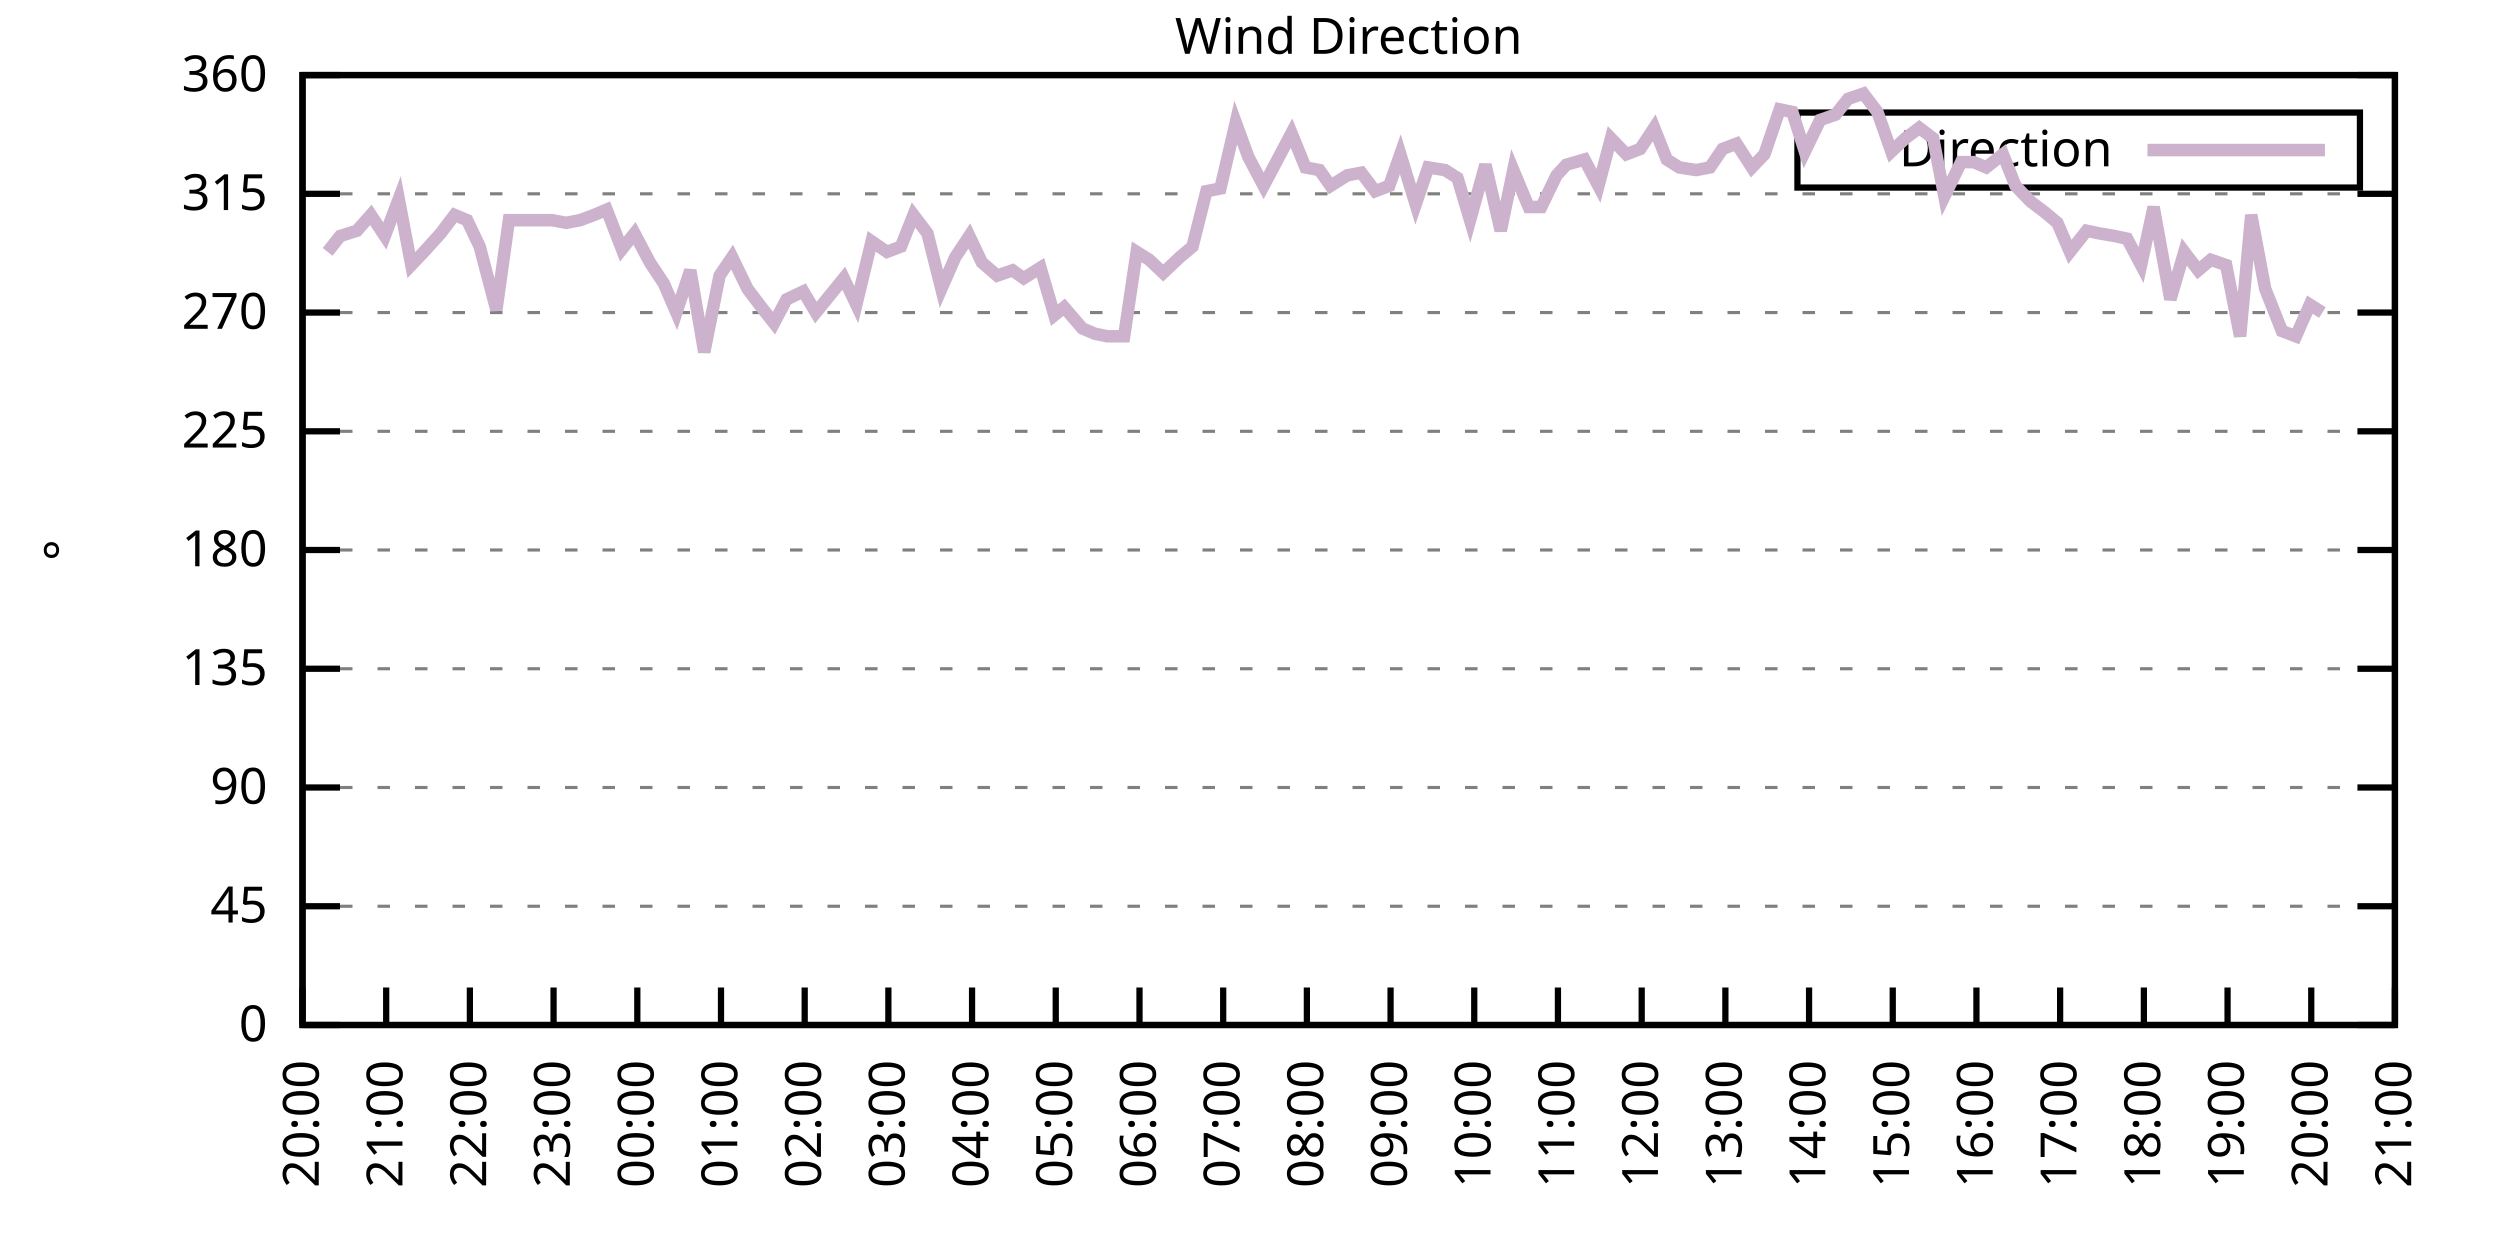
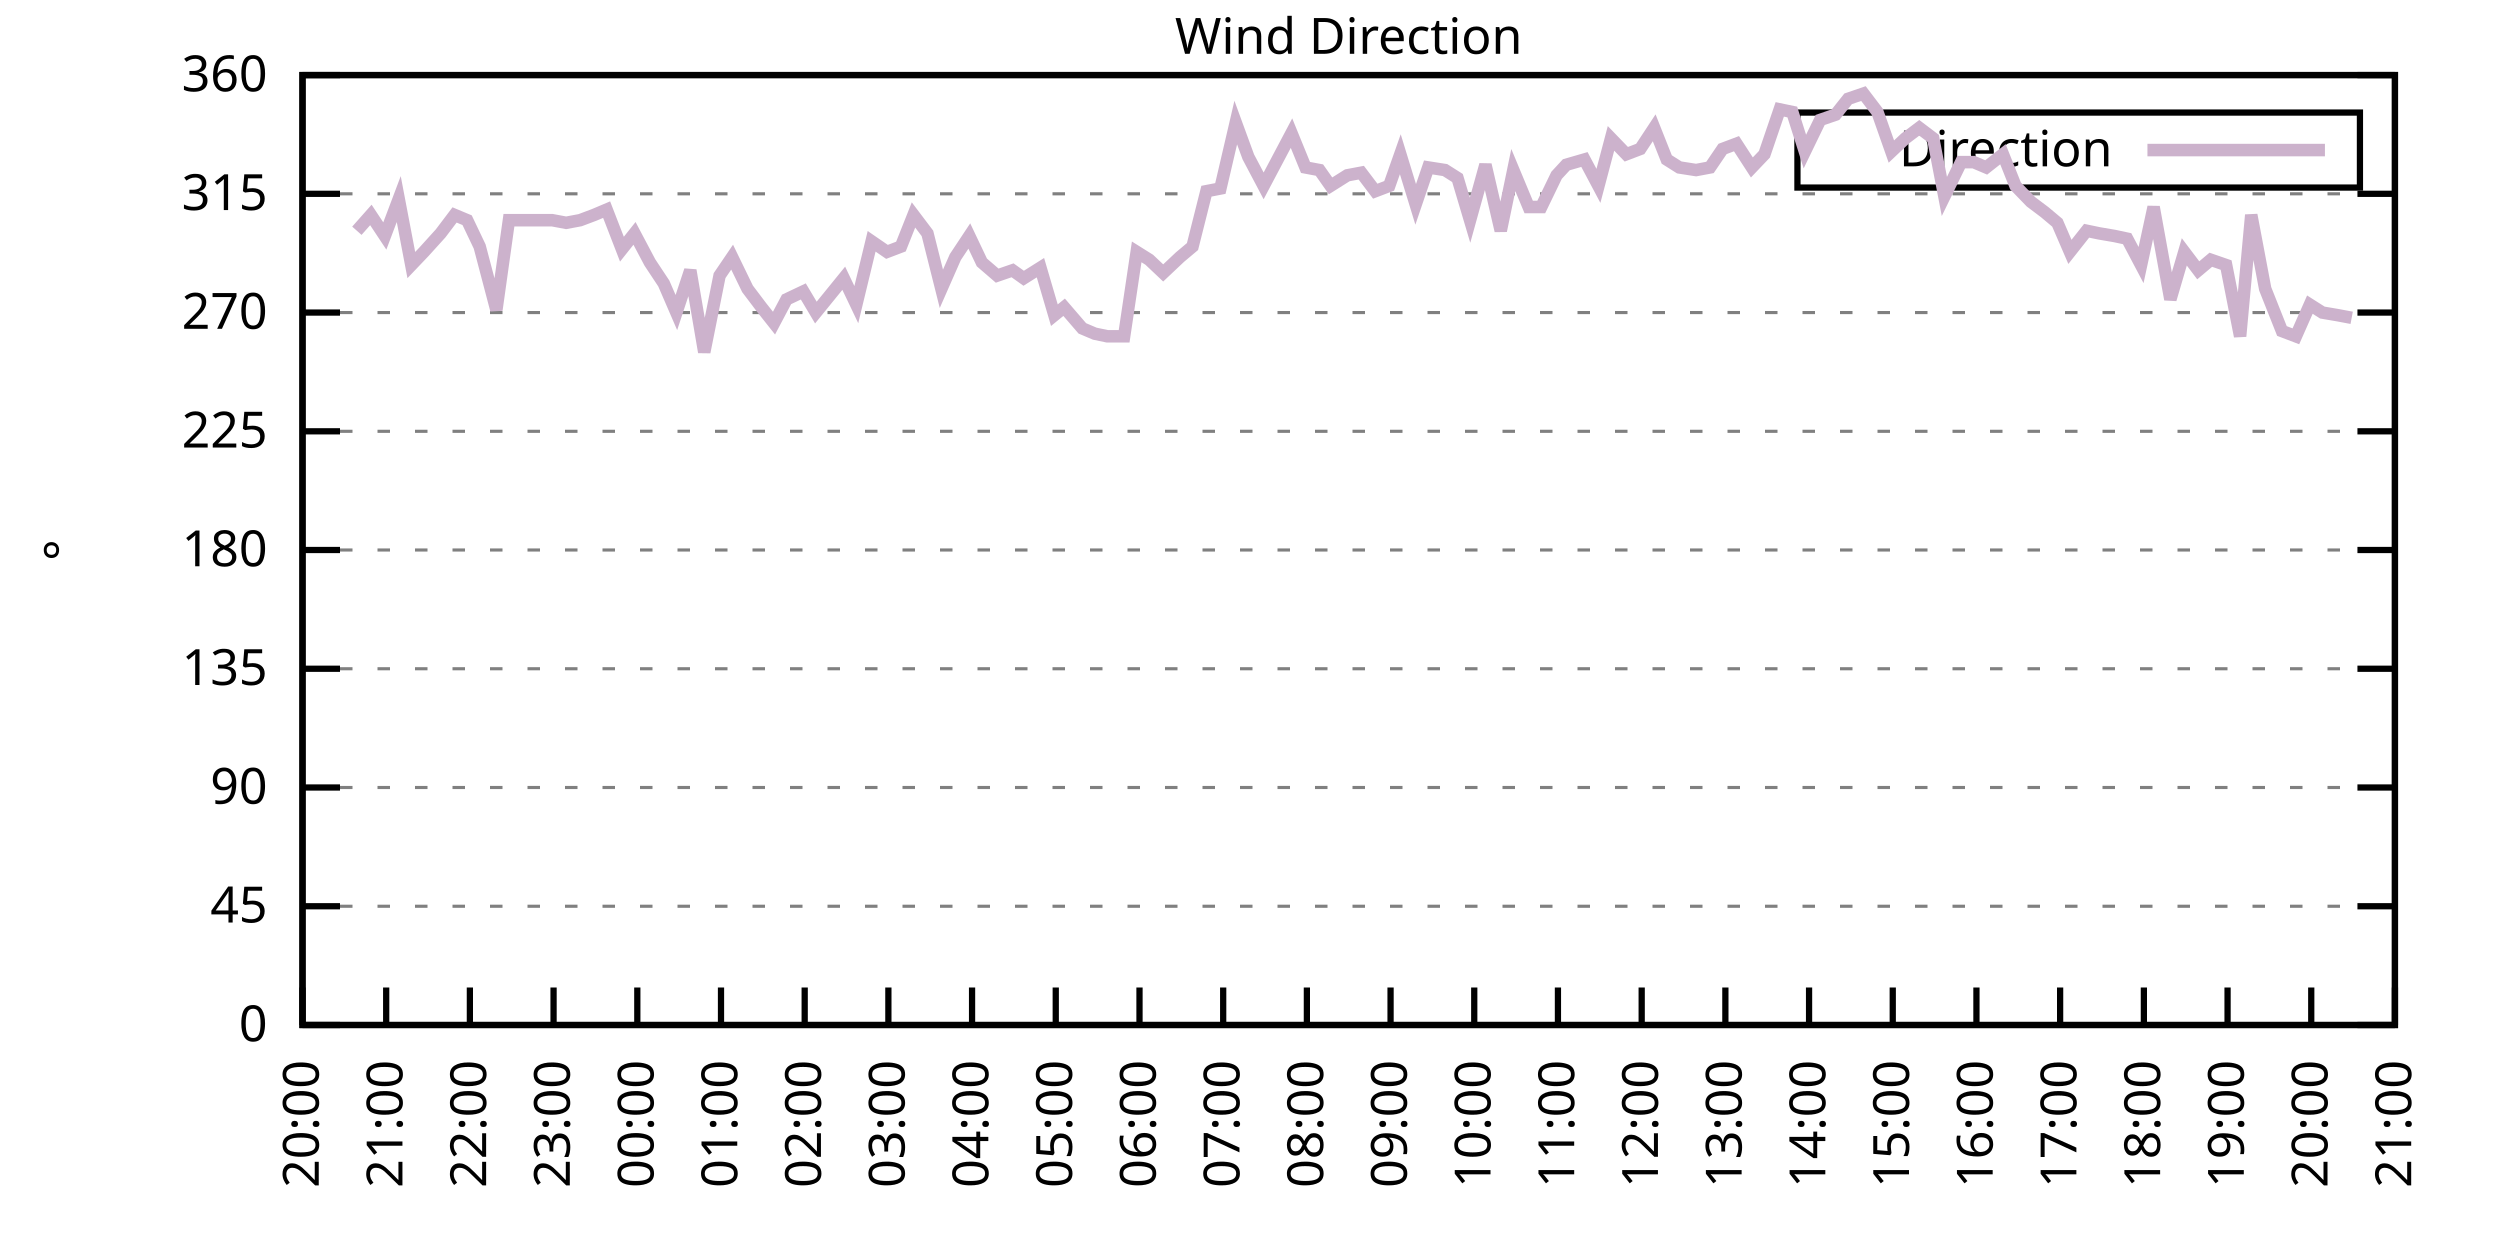
<svg xmlns="http://www.w3.org/2000/svg" xmlns:xlink="http://www.w3.org/1999/xlink" width="400" height="200" viewBox="0 0 400 200">
  <g id="gnuplot_canvas">
    <rect x="0" y="0" width="400" height="200" fill="none" />
    <defs>
      <circle id="gpDot" r="0.5" stroke-width="0.5" stroke="currentColor" />
      <path id="gpPt0" stroke-width="0.333" stroke="currentColor" d="M-1,0 h2 M0,-1 v2" />
      <path id="gpPt1" stroke-width="0.333" stroke="currentColor" d="M-1,-1 L1,1 M1,-1 L-1,1" />
      <path id="gpPt2" stroke-width="0.333" stroke="currentColor" d="M-1,0 L1,0 M0,-1 L0,1 M-1,-1 L1,1 M-1,1 L1,-1" />
      <rect id="gpPt3" stroke-width="0.333" stroke="currentColor" x="-1" y="-1" width="2" height="2" />
      <rect id="gpPt4" stroke-width="0.333" stroke="currentColor" fill="currentColor" x="-1" y="-1" width="2" height="2" />
      <circle id="gpPt5" stroke-width="0.333" stroke="currentColor" cx="0" cy="0" r="1" />
      <use xlink:href="#gpPt5" id="gpPt6" fill="currentColor" stroke="none" />
      <path id="gpPt7" stroke-width="0.333" stroke="currentColor" d="M0,-1.33 L-1.33,0.67 L1.33,0.67 z" />
      <use xlink:href="#gpPt7" id="gpPt8" fill="currentColor" stroke="none" />
      <use xlink:href="#gpPt7" id="gpPt9" stroke="currentColor" transform="rotate(180)" />
      <use xlink:href="#gpPt9" id="gpPt10" fill="currentColor" stroke="none" />
      <use xlink:href="#gpPt3" id="gpPt11" stroke="currentColor" transform="rotate(45)" />
      <use xlink:href="#gpPt11" id="gpPt12" fill="currentColor" stroke="none" />
      <path id="gpPt13" stroke-width="0.333" stroke="currentColor" d="M0,1.330 L1.265,0.411 L0.782,-1.067 L-0.782,-1.076 L-1.265,0.411 z" />
      <use xlink:href="#gpPt13" id="gpPt14" fill="currentColor" stroke="none" />
      <filter id="textbox" filterUnits="objectBoundingBox" x="0" y="0" height="1" width="1">
        <feFlood flood-color="white" flood-opacity="1" result="bgnd" />
        <feComposite in="SourceGraphic" in2="bgnd" operator="atop" />
      </filter>
      <filter id="greybox" filterUnits="objectBoundingBox" x="0" y="0" height="1" width="1">
        <feFlood flood-color="lightgrey" flood-opacity="1" result="grey" />
        <feComposite in="SourceGraphic" in2="grey" operator="atop" />
      </filter>
    </defs>
    <g fill="none" color="white" stroke="currentColor" stroke-width="1.00" stroke-linecap="butt" stroke-linejoin="miter">
</g>
    <g fill="none" color="black" stroke="currentColor" stroke-width="1.00" stroke-linecap="butt" stroke-linejoin="miter">
      <g stroke="none" shape-rendering="crispEdges">
        <polygon fill="rgb(255, 255, 255)" points="48.40,164.00 383.18,164.00 383.18,12.02 48.40,12.02 " />
      </g>
    </g>
    <g fill="none" color="black" stroke="currentColor" stroke-width="1.00" stroke-linecap="butt" stroke-linejoin="miter">
</g>
    <g fill="none" color="black" stroke="black" stroke-width="0.50" stroke-linecap="butt" stroke-linejoin="miter">
</g>
    <g fill="none" color="gray" stroke="currentColor" stroke-width="0.50" stroke-linecap="butt" stroke-linejoin="miter">
      <path stroke="gray" stroke-dasharray="2,4" class="gridline" d="M48.40,164.00 L383.19,164.00  " />
    </g>
    <g fill="none" color="gray" stroke="gray" stroke-width="1.00" stroke-linecap="butt" stroke-linejoin="miter">
</g>
    <g fill="none" color="black" stroke="currentColor" stroke-width="1.00" stroke-linecap="butt" stroke-linejoin="miter">
      <path stroke="black" d="M48.40,164.00 L54.40,164.00 M383.19,164.00 L377.19,164.00  " />
      <g transform="translate(42.80,166.60)" stroke="none" fill="black" font-family="Sans" font-size="8.00" text-anchor="end">
        <text>
          <tspan font-family="Sans"> 0</tspan>
        </text>
      </g>
    </g>
    <g fill="none" color="black" stroke="currentColor" stroke-width="1.00" stroke-linecap="butt" stroke-linejoin="miter">
</g>
    <g fill="none" color="black" stroke="black" stroke-width="0.50" stroke-linecap="butt" stroke-linejoin="miter">
</g>
    <g fill="none" color="gray" stroke="currentColor" stroke-width="0.50" stroke-linecap="butt" stroke-linejoin="miter">
      <path stroke="gray" stroke-dasharray="2,4" class="gridline" d="M48.40,145.00 L383.19,145.00  " />
    </g>
    <g fill="none" color="gray" stroke="gray" stroke-width="1.00" stroke-linecap="butt" stroke-linejoin="miter">
</g>
    <g fill="none" color="black" stroke="currentColor" stroke-width="1.00" stroke-linecap="butt" stroke-linejoin="miter">
      <path stroke="black" d="M48.40,145.00 L54.40,145.00 M383.19,145.00 L377.19,145.00  " />
      <g transform="translate(42.80,147.60)" stroke="none" fill="black" font-family="Sans" font-size="8.00" text-anchor="end">
        <text>
          <tspan font-family="Sans"> 45</tspan>
        </text>
      </g>
    </g>
    <g fill="none" color="black" stroke="currentColor" stroke-width="1.00" stroke-linecap="butt" stroke-linejoin="miter">
</g>
    <g fill="none" color="black" stroke="black" stroke-width="0.50" stroke-linecap="butt" stroke-linejoin="miter">
</g>
    <g fill="none" color="gray" stroke="currentColor" stroke-width="0.50" stroke-linecap="butt" stroke-linejoin="miter">
      <path stroke="gray" stroke-dasharray="2,4" class="gridline" d="M48.40,126.00 L383.19,126.00  " />
    </g>
    <g fill="none" color="gray" stroke="gray" stroke-width="1.00" stroke-linecap="butt" stroke-linejoin="miter">
</g>
    <g fill="none" color="black" stroke="currentColor" stroke-width="1.00" stroke-linecap="butt" stroke-linejoin="miter">
      <path stroke="black" d="M48.40,126.00 L54.40,126.00 M383.19,126.00 L377.19,126.00  " />
      <g transform="translate(42.80,128.60)" stroke="none" fill="black" font-family="Sans" font-size="8.00" text-anchor="end">
        <text>
          <tspan font-family="Sans"> 90</tspan>
        </text>
      </g>
    </g>
    <g fill="none" color="black" stroke="currentColor" stroke-width="1.00" stroke-linecap="butt" stroke-linejoin="miter">
</g>
    <g fill="none" color="black" stroke="black" stroke-width="0.50" stroke-linecap="butt" stroke-linejoin="miter">
</g>
    <g fill="none" color="gray" stroke="currentColor" stroke-width="0.50" stroke-linecap="butt" stroke-linejoin="miter">
      <path stroke="gray" stroke-dasharray="2,4" class="gridline" d="M48.40,107.00 L383.19,107.00  " />
    </g>
    <g fill="none" color="gray" stroke="gray" stroke-width="1.00" stroke-linecap="butt" stroke-linejoin="miter">
</g>
    <g fill="none" color="black" stroke="currentColor" stroke-width="1.00" stroke-linecap="butt" stroke-linejoin="miter">
      <path stroke="black" d="M48.40,107.00 L54.40,107.00 M383.19,107.00 L377.19,107.00  " />
      <g transform="translate(42.80,109.60)" stroke="none" fill="black" font-family="Sans" font-size="8.00" text-anchor="end">
        <text>
          <tspan font-family="Sans"> 135</tspan>
        </text>
      </g>
    </g>
    <g fill="none" color="black" stroke="currentColor" stroke-width="1.00" stroke-linecap="butt" stroke-linejoin="miter">
</g>
    <g fill="none" color="black" stroke="black" stroke-width="0.50" stroke-linecap="butt" stroke-linejoin="miter">
</g>
    <g fill="none" color="gray" stroke="currentColor" stroke-width="0.50" stroke-linecap="butt" stroke-linejoin="miter">
      <path stroke="gray" stroke-dasharray="2,4" class="gridline" d="M48.40,88.00 L383.19,88.00  " />
    </g>
    <g fill="none" color="gray" stroke="gray" stroke-width="1.00" stroke-linecap="butt" stroke-linejoin="miter">
</g>
    <g fill="none" color="black" stroke="currentColor" stroke-width="1.00" stroke-linecap="butt" stroke-linejoin="miter">
      <path stroke="black" d="M48.40,88.00 L54.40,88.00 M383.19,88.00 L377.19,88.00  " />
      <g transform="translate(42.80,90.60)" stroke="none" fill="black" font-family="Sans" font-size="8.00" text-anchor="end">
        <text>
          <tspan font-family="Sans"> 180</tspan>
        </text>
      </g>
    </g>
    <g fill="none" color="black" stroke="currentColor" stroke-width="1.00" stroke-linecap="butt" stroke-linejoin="miter">
</g>
    <g fill="none" color="black" stroke="black" stroke-width="0.50" stroke-linecap="butt" stroke-linejoin="miter">
</g>
    <g fill="none" color="gray" stroke="currentColor" stroke-width="0.50" stroke-linecap="butt" stroke-linejoin="miter">
      <path stroke="gray" stroke-dasharray="2,4" class="gridline" d="M48.40,69.01 L383.19,69.01  " />
    </g>
    <g fill="none" color="gray" stroke="gray" stroke-width="1.00" stroke-linecap="butt" stroke-linejoin="miter">
</g>
    <g fill="none" color="black" stroke="currentColor" stroke-width="1.00" stroke-linecap="butt" stroke-linejoin="miter">
      <path stroke="black" d="M48.40,69.01 L54.40,69.01 M383.19,69.01 L377.19,69.01  " />
      <g transform="translate(42.80,71.61)" stroke="none" fill="black" font-family="Sans" font-size="8.00" text-anchor="end">
        <text>
          <tspan font-family="Sans"> 225</tspan>
        </text>
      </g>
    </g>
    <g fill="none" color="black" stroke="currentColor" stroke-width="1.00" stroke-linecap="butt" stroke-linejoin="miter">
</g>
    <g fill="none" color="black" stroke="black" stroke-width="0.50" stroke-linecap="butt" stroke-linejoin="miter">
</g>
    <g fill="none" color="gray" stroke="currentColor" stroke-width="0.50" stroke-linecap="butt" stroke-linejoin="miter">
      <path stroke="gray" stroke-dasharray="2,4" class="gridline" d="M48.40,50.01 L383.19,50.01  " />
    </g>
    <g fill="none" color="gray" stroke="gray" stroke-width="1.00" stroke-linecap="butt" stroke-linejoin="miter">
</g>
    <g fill="none" color="black" stroke="currentColor" stroke-width="1.00" stroke-linecap="butt" stroke-linejoin="miter">
      <path stroke="black" d="M48.40,50.01 L54.40,50.01 M383.19,50.01 L377.19,50.01  " />
      <g transform="translate(42.80,52.61)" stroke="none" fill="black" font-family="Sans" font-size="8.00" text-anchor="end">
        <text>
          <tspan font-family="Sans"> 270</tspan>
        </text>
      </g>
    </g>
    <g fill="none" color="black" stroke="currentColor" stroke-width="1.00" stroke-linecap="butt" stroke-linejoin="miter">
</g>
    <g fill="none" color="black" stroke="black" stroke-width="0.50" stroke-linecap="butt" stroke-linejoin="miter">
</g>
    <g fill="none" color="gray" stroke="currentColor" stroke-width="0.50" stroke-linecap="butt" stroke-linejoin="miter">
      <path stroke="gray" stroke-dasharray="2,4" class="gridline" d="M48.40,31.01 L383.19,31.01  " />
    </g>
    <g fill="none" color="gray" stroke="gray" stroke-width="1.00" stroke-linecap="butt" stroke-linejoin="miter">
</g>
    <g fill="none" color="black" stroke="currentColor" stroke-width="1.00" stroke-linecap="butt" stroke-linejoin="miter">
      <path stroke="black" d="M48.40,31.01 L54.40,31.01 M383.19,31.01 L377.19,31.01  " />
      <g transform="translate(42.80,33.61)" stroke="none" fill="black" font-family="Sans" font-size="8.00" text-anchor="end">
        <text>
          <tspan font-family="Sans"> 315</tspan>
        </text>
      </g>
    </g>
    <g fill="none" color="black" stroke="currentColor" stroke-width="1.00" stroke-linecap="butt" stroke-linejoin="miter">
</g>
    <g fill="none" color="black" stroke="black" stroke-width="0.50" stroke-linecap="butt" stroke-linejoin="miter">
</g>
    <g fill="none" color="gray" stroke="currentColor" stroke-width="0.50" stroke-linecap="butt" stroke-linejoin="miter">
      <path stroke="gray" stroke-dasharray="2,4" class="gridline" d="M48.40,12.01 L383.19,12.01  " />
    </g>
    <g fill="none" color="gray" stroke="gray" stroke-width="1.00" stroke-linecap="butt" stroke-linejoin="miter">
</g>
    <g fill="none" color="black" stroke="currentColor" stroke-width="1.00" stroke-linecap="butt" stroke-linejoin="miter">
      <path stroke="black" d="M48.40,12.01 L54.40,12.01 M383.19,12.01 L377.19,12.01  " />
      <g transform="translate(42.80,14.61)" stroke="none" fill="black" font-family="Sans" font-size="8.00" text-anchor="end">
        <text>
          <tspan font-family="Sans"> 360</tspan>
        </text>
      </g>
    </g>
    <g fill="none" color="black" stroke="currentColor" stroke-width="1.00" stroke-linecap="butt" stroke-linejoin="miter">
      <path stroke="black" d="M48.40,164.00 L48.40,158.00  " />
      <g transform="translate(51.00,169.60) rotate(270.00)" stroke="none" fill="black" font-family="Sans" font-size="8.00" text-anchor="end">
        <text>
          <tspan font-family="Sans">20:00</tspan>
        </text>
      </g>
    </g>
    <g fill="none" color="black" stroke="currentColor" stroke-width="1.00" stroke-linecap="butt" stroke-linejoin="miter">
      <path stroke="black" d="M61.79,164.00 L61.79,158.00  " />
      <g transform="translate(64.39,169.60) rotate(270.00)" stroke="none" fill="black" font-family="Sans" font-size="8.00" text-anchor="end">
        <text>
          <tspan font-family="Sans">21:00</tspan>
        </text>
      </g>
    </g>
    <g fill="none" color="black" stroke="currentColor" stroke-width="1.00" stroke-linecap="butt" stroke-linejoin="miter">
      <path stroke="black" d="M75.18,164.00 L75.18,158.00  " />
      <g transform="translate(77.78,169.60) rotate(270.00)" stroke="none" fill="black" font-family="Sans" font-size="8.00" text-anchor="end">
        <text>
          <tspan font-family="Sans">22:00</tspan>
        </text>
      </g>
    </g>
    <g fill="none" color="black" stroke="currentColor" stroke-width="1.00" stroke-linecap="butt" stroke-linejoin="miter">
      <path stroke="black" d="M88.57,164.00 L88.57,158.00  " />
      <g transform="translate(91.17,169.60) rotate(270.00)" stroke="none" fill="black" font-family="Sans" font-size="8.00" text-anchor="end">
        <text>
          <tspan font-family="Sans">23:00</tspan>
        </text>
      </g>
    </g>
    <g fill="none" color="black" stroke="currentColor" stroke-width="1.00" stroke-linecap="butt" stroke-linejoin="miter">
      <path stroke="black" d="M101.97,164.00 L101.97,158.00  " />
      <g transform="translate(104.57,169.60) rotate(270.00)" stroke="none" fill="black" font-family="Sans" font-size="8.00" text-anchor="end">
        <text>
          <tspan font-family="Sans">00:00</tspan>
        </text>
      </g>
    </g>
    <g fill="none" color="black" stroke="currentColor" stroke-width="1.00" stroke-linecap="butt" stroke-linejoin="miter">
      <path stroke="black" d="M115.36,164.00 L115.36,158.00  " />
      <g transform="translate(117.96,169.60) rotate(270.00)" stroke="none" fill="black" font-family="Sans" font-size="8.00" text-anchor="end">
        <text>
          <tspan font-family="Sans">01:00</tspan>
        </text>
      </g>
    </g>
    <g fill="none" color="black" stroke="currentColor" stroke-width="1.00" stroke-linecap="butt" stroke-linejoin="miter">
      <path stroke="black" d="M128.75,164.00 L128.75,158.00  " />
      <g transform="translate(131.35,169.60) rotate(270.00)" stroke="none" fill="black" font-family="Sans" font-size="8.00" text-anchor="end">
        <text>
          <tspan font-family="Sans">02:00</tspan>
        </text>
      </g>
    </g>
    <g fill="none" color="black" stroke="currentColor" stroke-width="1.00" stroke-linecap="butt" stroke-linejoin="miter">
      <path stroke="black" d="M142.14,164.00 L142.14,158.00  " />
      <g transform="translate(144.74,169.60) rotate(270.00)" stroke="none" fill="black" font-family="Sans" font-size="8.00" text-anchor="end">
        <text>
          <tspan font-family="Sans">03:00</tspan>
        </text>
      </g>
    </g>
    <g fill="none" color="black" stroke="currentColor" stroke-width="1.00" stroke-linecap="butt" stroke-linejoin="miter">
      <path stroke="black" d="M155.53,164.00 L155.53,158.00  " />
      <g transform="translate(158.13,169.60) rotate(270.00)" stroke="none" fill="black" font-family="Sans" font-size="8.00" text-anchor="end">
        <text>
          <tspan font-family="Sans">04:00</tspan>
        </text>
      </g>
    </g>
    <g fill="none" color="black" stroke="currentColor" stroke-width="1.00" stroke-linecap="butt" stroke-linejoin="miter">
      <path stroke="black" d="M168.92,164.00 L168.92,158.00  " />
      <g transform="translate(171.52,169.60) rotate(270.00)" stroke="none" fill="black" font-family="Sans" font-size="8.00" text-anchor="end">
        <text>
          <tspan font-family="Sans">05:00</tspan>
        </text>
      </g>
    </g>
    <g fill="none" color="black" stroke="currentColor" stroke-width="1.00" stroke-linecap="butt" stroke-linejoin="miter">
      <path stroke="black" d="M182.32,164.00 L182.32,158.00  " />
      <g transform="translate(184.92,169.60) rotate(270.00)" stroke="none" fill="black" font-family="Sans" font-size="8.00" text-anchor="end">
        <text>
          <tspan font-family="Sans">06:00</tspan>
        </text>
      </g>
    </g>
    <g fill="none" color="black" stroke="currentColor" stroke-width="1.00" stroke-linecap="butt" stroke-linejoin="miter">
      <path stroke="black" d="M195.71,164.00 L195.71,158.00  " />
      <g transform="translate(198.31,169.60) rotate(270.00)" stroke="none" fill="black" font-family="Sans" font-size="8.00" text-anchor="end">
        <text>
          <tspan font-family="Sans">07:00</tspan>
        </text>
      </g>
    </g>
    <g fill="none" color="black" stroke="currentColor" stroke-width="1.00" stroke-linecap="butt" stroke-linejoin="miter">
      <path stroke="black" d="M209.10,164.00 L209.10,158.00  " />
      <g transform="translate(211.70,169.60) rotate(270.00)" stroke="none" fill="black" font-family="Sans" font-size="8.00" text-anchor="end">
        <text>
          <tspan font-family="Sans">08:00</tspan>
        </text>
      </g>
    </g>
    <g fill="none" color="black" stroke="currentColor" stroke-width="1.00" stroke-linecap="butt" stroke-linejoin="miter">
      <path stroke="black" d="M222.49,164.00 L222.49,158.00  " />
      <g transform="translate(225.09,169.60) rotate(270.00)" stroke="none" fill="black" font-family="Sans" font-size="8.00" text-anchor="end">
        <text>
          <tspan font-family="Sans">09:00</tspan>
        </text>
      </g>
    </g>
    <g fill="none" color="black" stroke="currentColor" stroke-width="1.00" stroke-linecap="butt" stroke-linejoin="miter">
      <path stroke="black" d="M235.88,164.00 L235.88,158.00  " />
      <g transform="translate(238.48,169.60) rotate(270.00)" stroke="none" fill="black" font-family="Sans" font-size="8.00" text-anchor="end">
        <text>
          <tspan font-family="Sans">10:00</tspan>
        </text>
      </g>
    </g>
    <g fill="none" color="black" stroke="currentColor" stroke-width="1.00" stroke-linecap="butt" stroke-linejoin="miter">
      <path stroke="black" d="M249.27,164.00 L249.27,158.00  " />
      <g transform="translate(251.87,169.60) rotate(270.00)" stroke="none" fill="black" font-family="Sans" font-size="8.00" text-anchor="end">
        <text>
          <tspan font-family="Sans">11:00</tspan>
        </text>
      </g>
    </g>
    <g fill="none" color="black" stroke="currentColor" stroke-width="1.00" stroke-linecap="butt" stroke-linejoin="miter">
      <path stroke="black" d="M262.67,164.00 L262.67,158.00  " />
      <g transform="translate(265.27,169.60) rotate(270.00)" stroke="none" fill="black" font-family="Sans" font-size="8.00" text-anchor="end">
        <text>
          <tspan font-family="Sans">12:00</tspan>
        </text>
      </g>
    </g>
    <g fill="none" color="black" stroke="currentColor" stroke-width="1.00" stroke-linecap="butt" stroke-linejoin="miter">
      <path stroke="black" d="M276.06,164.00 L276.06,158.00  " />
      <g transform="translate(278.66,169.60) rotate(270.00)" stroke="none" fill="black" font-family="Sans" font-size="8.00" text-anchor="end">
        <text>
          <tspan font-family="Sans">13:00</tspan>
        </text>
      </g>
    </g>
    <g fill="none" color="black" stroke="currentColor" stroke-width="1.00" stroke-linecap="butt" stroke-linejoin="miter">
      <path stroke="black" d="M289.45,164.00 L289.45,158.00  " />
      <g transform="translate(292.05,169.60) rotate(270.00)" stroke="none" fill="black" font-family="Sans" font-size="8.00" text-anchor="end">
        <text>
          <tspan font-family="Sans">14:00</tspan>
        </text>
      </g>
    </g>
    <g fill="none" color="black" stroke="currentColor" stroke-width="1.00" stroke-linecap="butt" stroke-linejoin="miter">
      <path stroke="black" d="M302.84,164.00 L302.84,158.00  " />
      <g transform="translate(305.44,169.60) rotate(270.00)" stroke="none" fill="black" font-family="Sans" font-size="8.00" text-anchor="end">
        <text>
          <tspan font-family="Sans">15:00</tspan>
        </text>
      </g>
    </g>
    <g fill="none" color="black" stroke="currentColor" stroke-width="1.00" stroke-linecap="butt" stroke-linejoin="miter">
      <path stroke="black" d="M316.23,164.00 L316.23,158.00  " />
      <g transform="translate(318.83,169.60) rotate(270.00)" stroke="none" fill="black" font-family="Sans" font-size="8.00" text-anchor="end">
        <text>
          <tspan font-family="Sans">16:00</tspan>
        </text>
      </g>
    </g>
    <g fill="none" color="black" stroke="currentColor" stroke-width="1.00" stroke-linecap="butt" stroke-linejoin="miter">
      <path stroke="black" d="M329.62,164.00 L329.62,158.00  " />
      <g transform="translate(332.22,169.60) rotate(270.00)" stroke="none" fill="black" font-family="Sans" font-size="8.00" text-anchor="end">
        <text>
          <tspan font-family="Sans">17:00</tspan>
        </text>
      </g>
    </g>
    <g fill="none" color="black" stroke="currentColor" stroke-width="1.00" stroke-linecap="butt" stroke-linejoin="miter">
      <path stroke="black" d="M343.02,164.00 L343.02,158.00  " />
      <g transform="translate(345.62,169.60) rotate(270.00)" stroke="none" fill="black" font-family="Sans" font-size="8.00" text-anchor="end">
        <text>
          <tspan font-family="Sans">18:00</tspan>
        </text>
      </g>
    </g>
    <g fill="none" color="black" stroke="currentColor" stroke-width="1.00" stroke-linecap="butt" stroke-linejoin="miter">
      <path stroke="black" d="M356.41,164.00 L356.41,158.00  " />
      <g transform="translate(359.01,169.60) rotate(270.00)" stroke="none" fill="black" font-family="Sans" font-size="8.00" text-anchor="end">
        <text>
          <tspan font-family="Sans">19:00</tspan>
        </text>
      </g>
    </g>
    <g fill="none" color="black" stroke="currentColor" stroke-width="1.00" stroke-linecap="butt" stroke-linejoin="miter">
      <path stroke="black" d="M369.80,164.00 L369.80,158.00  " />
      <g transform="translate(372.40,169.60) rotate(270.00)" stroke="none" fill="black" font-family="Sans" font-size="8.00" text-anchor="end">
        <text>
          <tspan font-family="Sans">20:00</tspan>
        </text>
      </g>
    </g>
    <g fill="none" color="black" stroke="currentColor" stroke-width="1.00" stroke-linecap="butt" stroke-linejoin="miter">
      <path stroke="black" d="M383.19,164.00 L383.19,158.00  " />
      <g transform="translate(385.79,169.60) rotate(270.00)" stroke="none" fill="black" font-family="Sans" font-size="8.00" text-anchor="end">
        <text>
          <tspan font-family="Sans">21:00</tspan>
        </text>
      </g>
    </g>
    <g fill="none" color="black" stroke="currentColor" stroke-width="1.00" stroke-linecap="butt" stroke-linejoin="miter">
</g>
    <g fill="none" color="black" stroke="currentColor" stroke-width="1.00" stroke-linecap="butt" stroke-linejoin="miter">
      <path stroke="black" d="M48.40,12.01 L48.40,164.00 L383.19,164.00 L383.19,12.01 L48.40,12.01 Z  " />
    </g>
    <g fill="none" color="black" stroke="currentColor" stroke-width="1.00" stroke-linecap="butt" stroke-linejoin="miter">
</g>
    <g fill="none" color="black" stroke="currentColor" stroke-width="1.00" stroke-linecap="butt" stroke-linejoin="miter">
      <path stroke="black" d="M287.59,30.01 L287.59,18.01 L377.59,18.01 L377.59,30.01 L287.59,30.01 Z  " />
    </g>
    <g id="Wind_direction_plot_1">
      <g fill="none" color="white" stroke="black" stroke-width="2.00" stroke-linecap="butt" stroke-linejoin="miter">
</g>
      <g fill="none" color="black" stroke="currentColor" stroke-width="2.00" stroke-linecap="butt" stroke-linejoin="miter">
        <g transform="translate(337.99,26.61)" stroke="none" fill="black" font-family="Sans" font-size="8.00" text-anchor="end">
          <text>
            <tspan font-family="Sans">Direction</tspan>
          </text>
        </g>
      </g>
      <g fill="none" color="black" stroke="currentColor" stroke-width="2.00" stroke-linecap="butt" stroke-linejoin="miter">
-         <path stroke="rgb(204, 178, 204)" d="M343.59,24.01 L371.99,24.01 M52.42,40.30 L54.43,37.76 L57.10,36.92 L59.34,34.39 L61.57,37.76 L63.80,31.85   L65.81,42.41 L67.82,40.30 L70.50,37.34 L72.73,34.39 L74.74,35.23 L76.75,39.45 L79.42,49.59 L81.43,35.23   L83.89,35.23 L86.12,35.23 L88.35,35.23 L90.58,35.65 L92.82,35.23 L95.05,34.39 L97.06,33.54 L99.51,39.87   L101.52,37.34 L103.98,41.99 L106.21,45.36 L108.22,50.01 L110.45,43.25 L112.68,56.34 L115.13,44.10 L117.14,41.14   L119.60,46.21 L121.83,49.16 L123.84,51.70 L125.85,47.90 L128.53,46.63 L130.54,50.01 L135.00,44.52 L137.01,48.74   L139.46,38.61 L141.92,40.30 L144.15,39.45 L146.16,34.39 L148.39,37.34 L150.62,46.21 L152.85,41.14 L155.09,37.76   L157.10,41.99 L159.55,44.10 L162.01,43.25 L163.79,44.52 L166.47,42.83 L168.70,50.43 L170.26,49.16 L173.17,52.54   L175.17,53.39 L177.18,53.81 L179.86,53.81 L181.87,40.30 L183.88,41.56 L186.11,43.67 L188.79,41.14 L190.80,39.45   L193.03,30.59 L195.26,30.16 L197.72,19.61 L199.73,25.10 L202.18,29.74 L204.19,25.94 L206.64,21.30 L208.88,26.79   L211.11,27.21 L212.89,29.74 L215.57,28.05 L217.80,27.63 L220.04,30.59 L222.27,29.74 L224.05,24.68 L226.51,32.70   L228.52,26.79 L231.20,27.21 L233.20,28.48 L235.21,35.23 L237.67,26.36 L240.12,36.92 L242.13,27.21 L244.59,33.12   L246.60,33.12 L249.05,28.05 L250.61,26.36 L253.51,25.52 L255.75,29.74 L257.76,22.14 L260.21,24.68 L262.44,23.83   L264.67,20.45 L266.68,25.52 L268.69,26.79 L271.37,27.21 L273.60,26.79 L275.61,23.83 L277.84,22.99 L280.30,26.79   L282.31,24.68 L284.76,17.50 L286.77,17.92 L288.78,24.25 L291.23,19.19 L293.69,18.34 L295.70,15.81 L298.15,14.97   L300.39,17.92 L302.62,24.25 L304.85,22.14 L307.08,20.45 L309.31,22.14 L311.10,31.43 L313.78,25.94 L315.79,25.94   L317.79,26.79 L320.47,24.68 L322.48,29.74 L324.94,32.28 L327.17,33.96 L329.18,35.65 L331.19,40.30 L333.86,36.92   L335.87,37.34 L338.33,37.76 L340.34,38.19 L342.57,42.41 L344.58,33.12 L347.26,47.90 L349.49,40.30 L351.72,43.25   L353.73,41.56 L356.18,42.41 L358.42,53.81 L360.20,34.39 L362.43,46.21 L365.11,52.96 L367.34,53.81 L369.58,48.74   L371.58,50.01  " />
+         <path stroke="rgb(204, 178, 204)" d="M343.59,24.01 L371.99,24.01 M57.10,36.92 L59.34,34.39 L61.57,37.76 L63.80,31.85 L65.81,42.41 L67.82,40.30   L70.50,37.34 L72.73,34.39 L74.74,35.23 L76.75,39.45 L79.42,49.59 L81.43,35.23 L83.89,35.23 L86.12,35.23   L88.35,35.23 L90.58,35.65 L92.82,35.23 L95.05,34.39 L97.06,33.54 L99.51,39.87 L101.52,37.34 L103.98,41.99   L106.21,45.36 L108.22,50.01 L110.45,43.25 L112.68,56.34 L115.13,44.10 L117.14,41.14 L119.60,46.21 L121.83,49.16   L123.84,51.70 L125.85,47.90 L128.53,46.63 L130.54,50.01 L135.00,44.52 L137.01,48.74 L139.46,38.61 L141.92,40.30   L144.15,39.45 L146.16,34.39 L148.39,37.34 L150.62,46.21 L152.85,41.14 L155.09,37.76 L157.10,41.99 L159.55,44.10   L162.01,43.25 L163.79,44.52 L166.47,42.83 L168.70,50.43 L170.26,49.16 L173.17,52.54 L175.17,53.39 L177.18,53.81   L179.86,53.81 L181.87,40.30 L183.88,41.56 L186.11,43.67 L188.79,41.14 L190.80,39.45 L193.03,30.59 L195.26,30.16   L197.72,19.61 L199.73,25.10 L202.18,29.74 L204.19,25.94 L206.64,21.30 L208.88,26.79 L211.11,27.21 L212.89,29.74   L215.57,28.05 L217.80,27.63 L220.04,30.59 L222.27,29.74 L224.05,24.68 L226.51,32.70 L228.52,26.79 L231.20,27.21   L233.20,28.48 L235.21,35.23 L237.67,26.36 L240.12,36.92 L242.13,27.21 L244.59,33.12 L246.60,33.12 L249.05,28.05   L250.61,26.36 L253.51,25.52 L255.75,29.74 L257.76,22.14 L260.21,24.68 L262.44,23.83 L264.67,20.45 L266.68,25.52   L268.69,26.79 L271.37,27.21 L273.60,26.79 L275.61,23.83 L277.84,22.99 L280.30,26.79 L282.31,24.68 L284.76,17.50   L286.77,17.92 L288.78,24.25 L291.23,19.19 L293.69,18.34 L295.70,15.81 L298.15,14.97 L300.39,17.92 L302.62,24.25   L304.85,22.14 L307.08,20.45 L309.31,22.14 L311.10,31.43 L313.78,25.94 L315.79,25.94 L317.79,26.79 L320.47,24.68   L322.48,29.74 L324.94,32.28 L327.17,33.96 L329.18,35.65 L331.19,40.30 L333.86,36.92 L335.87,37.34 L338.33,37.76   L340.34,38.19 L342.57,42.41 L344.58,33.12 L347.26,47.90 L349.49,40.30 L351.72,43.25 L353.73,41.56 L356.18,42.41   L358.42,53.81 L360.20,34.39 L362.43,46.21 L365.11,52.96 L367.34,53.81 L369.58,48.74 L371.58,50.01 L374.04,50.43   L376.27,50.85  " />
      </g>
    </g>
    <g fill="none" color="black" stroke="currentColor" stroke-width="2.00" stroke-linecap="butt" stroke-linejoin="miter">
</g>
    <g fill="none" color="black" stroke="black" stroke-width="1.00" stroke-linecap="butt" stroke-linejoin="miter">
</g>
    <g fill="none" color="black" stroke="currentColor" stroke-width="1.00" stroke-linecap="butt" stroke-linejoin="miter">
      <path stroke="black" d="M48.40,12.01 L48.40,164.00 L383.19,164.00 L383.19,12.01 L48.40,12.01 Z  " />
      <g transform="translate(12.80,88.01) rotate(270.00)" stroke="none" fill="black" font-family="Sans" font-size="8.00" text-anchor="middle">
        <text>
          <tspan font-family="Sans">°</tspan>
        </text>
      </g>
    </g>
    <g fill="none" color="black" stroke="currentColor" stroke-width="1.00" stroke-linecap="butt" stroke-linejoin="miter">
</g>
    <g fill="none" color="black" stroke="currentColor" stroke-width="1.00" stroke-linecap="butt" stroke-linejoin="miter">
      <g transform="translate(215.79,8.61)" stroke="none" fill="black" font-family="Sans" font-size="8.00" text-anchor="middle">
        <text>
          <tspan font-family="Sans">Wind Direction</tspan>
        </text>
      </g>
    </g>
    <g fill="none" color="black" stroke="currentColor" stroke-width="1.00" stroke-linecap="butt" stroke-linejoin="miter">
</g>
  </g>
</svg>
